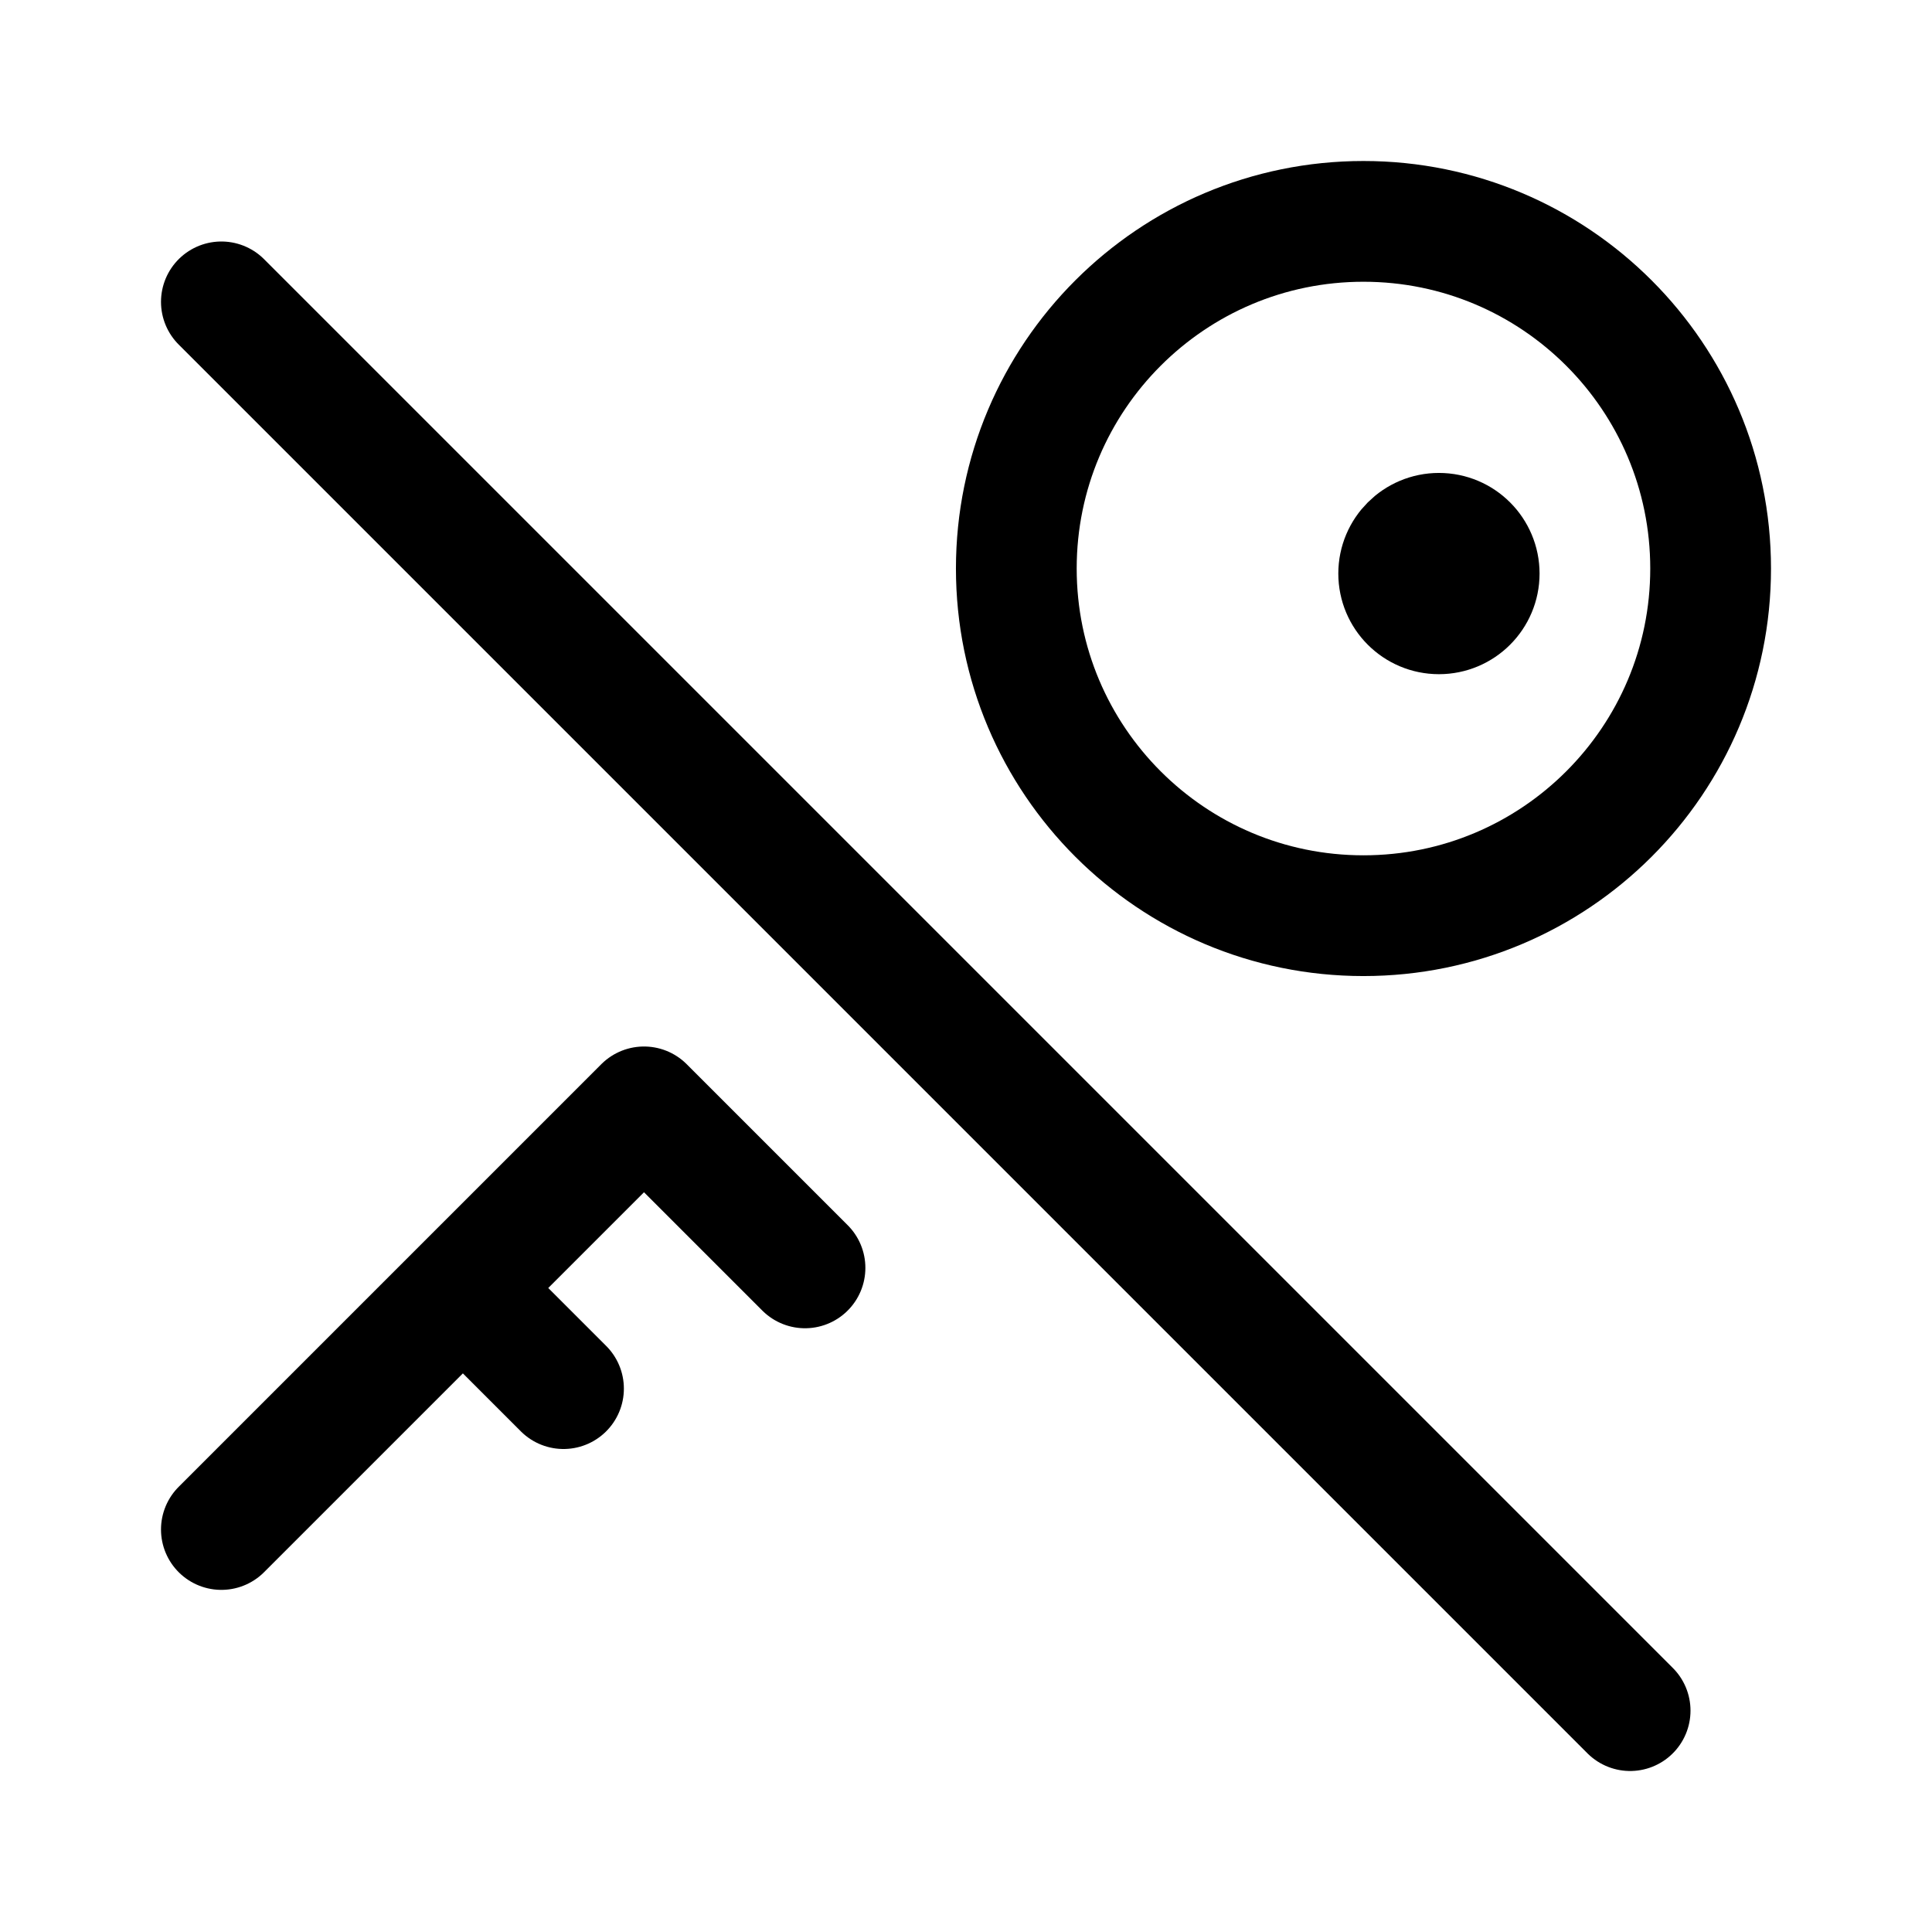
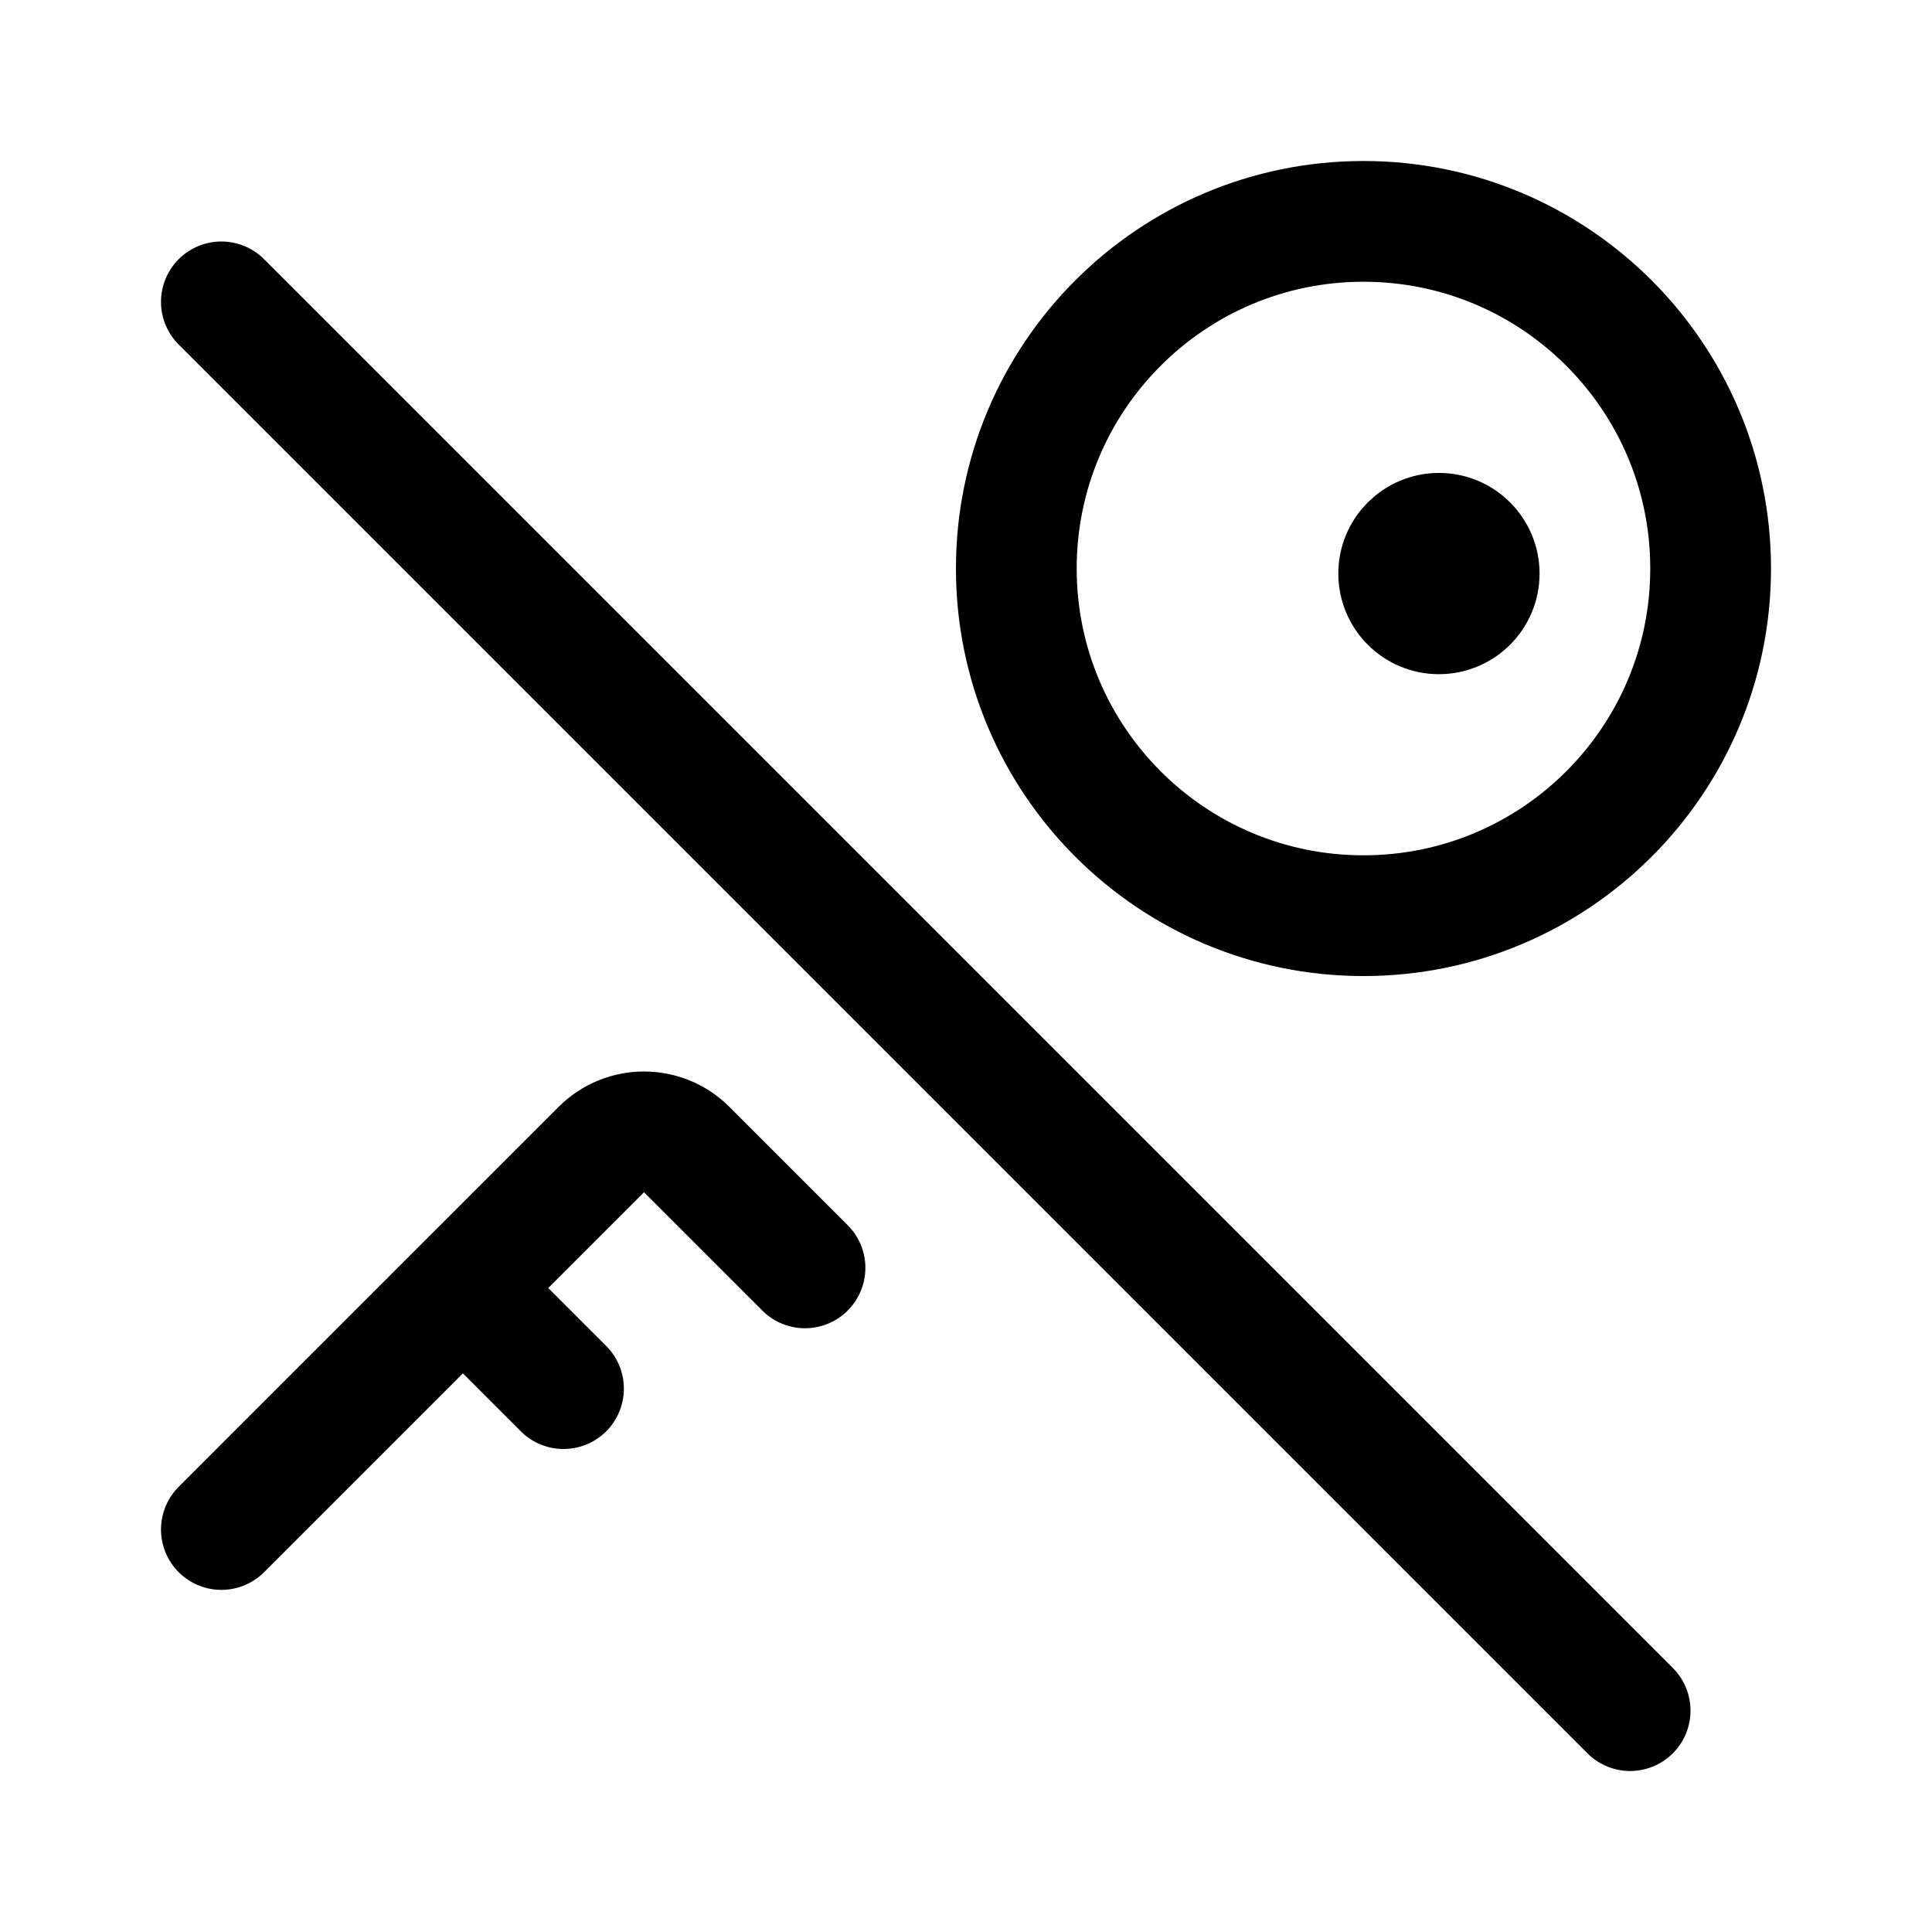
- <svg xmlns="http://www.w3.org/2000/svg" width="192" height="192" fill="none" stroke="#000" stroke-linecap="round" stroke-width="12" viewBox="0 0 192 192">
-   <circle cx="135.5" cy="56.5" r="34.5" />
-   <circle cx="143" cy="57" r="5" stroke-width="10" />
-   <path d="m22 30 140 140m-98-60 16 16m-34 2 10 10m8-28-42 42" />
+ <svg xmlns="http://www.w3.org/2000/svg" width="192" height="192" viewBox="0 0 192 192" fill="none">
+   <circle cx="135.5" cy="56.5" r="34.5" stroke="#000" stroke-width="12" stroke-linecap="round" stroke-linejoin="round" />
+   <circle cx="143" cy="57" r="5" stroke="#000" stroke-width="10" stroke-linecap="round" stroke-linejoin="round" />
+   <path d="m22 30 140 140M46 128l10 10m24-12-11.757-11.757a5.998 5.998 0 0 0-8.486 0L22 152" stroke="#000" stroke-width="12" stroke-linecap="round" stroke-linejoin="round" />
</svg>
